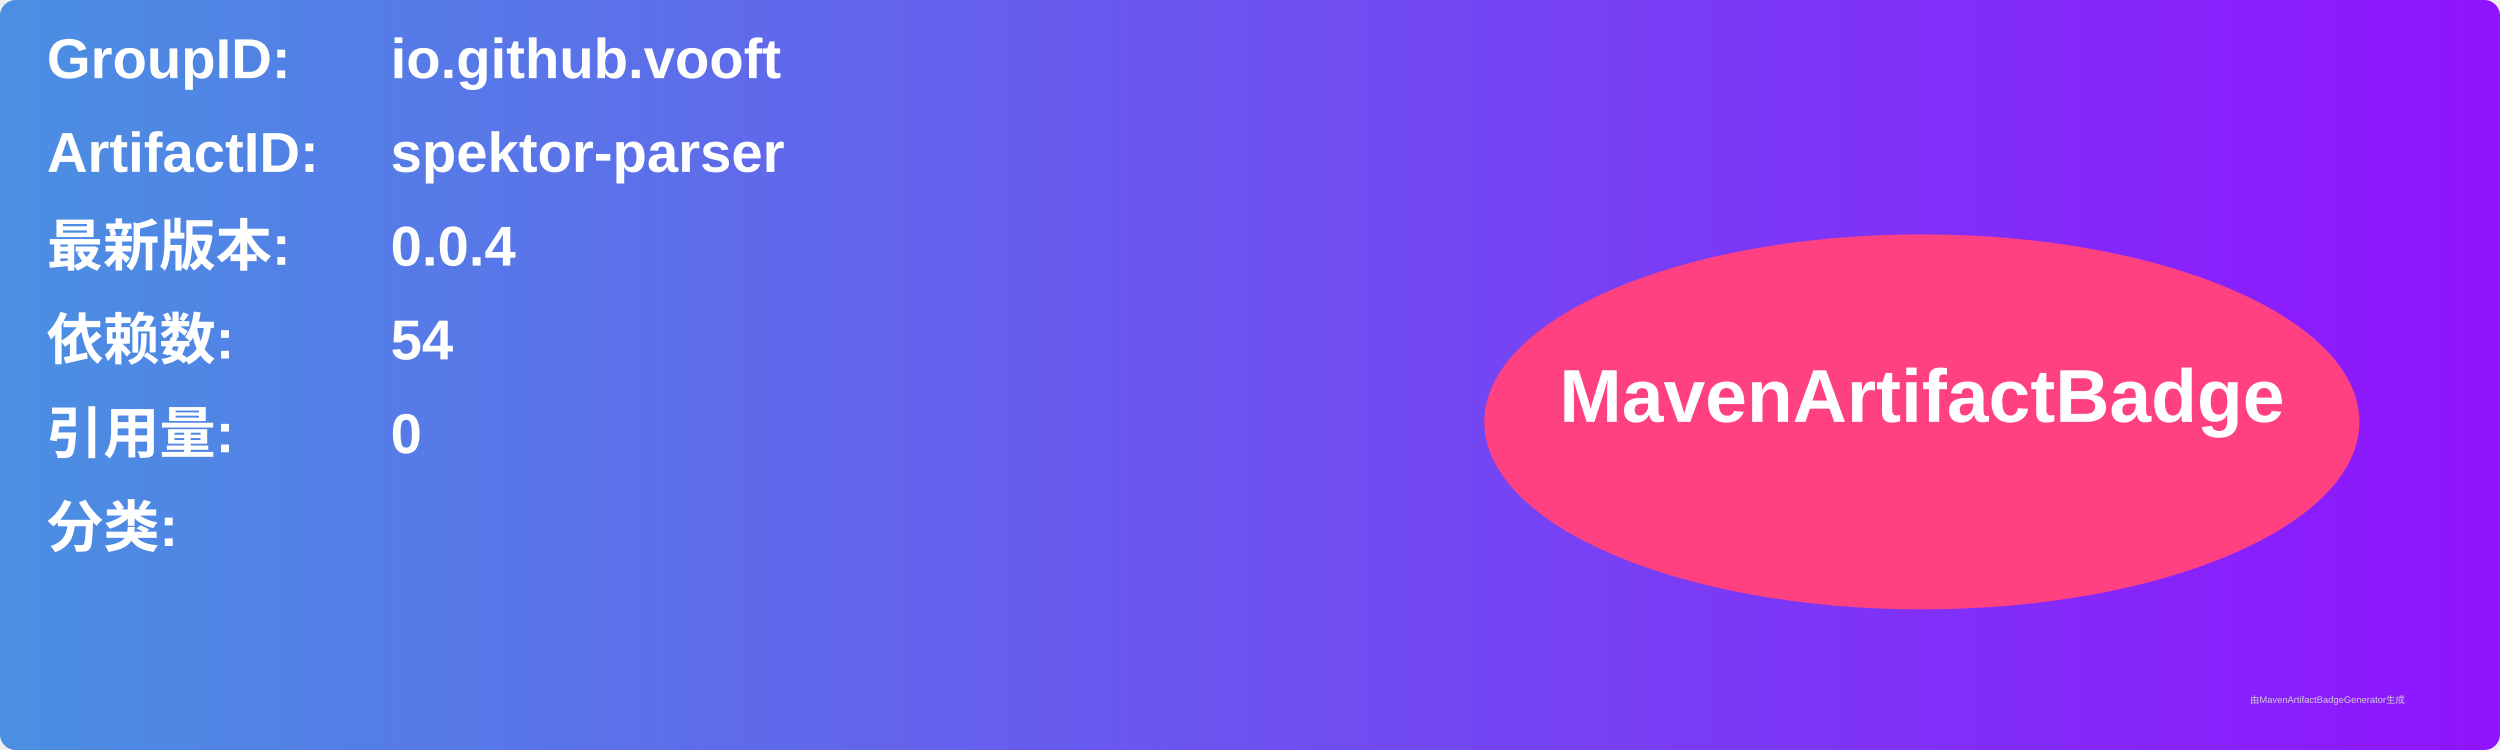
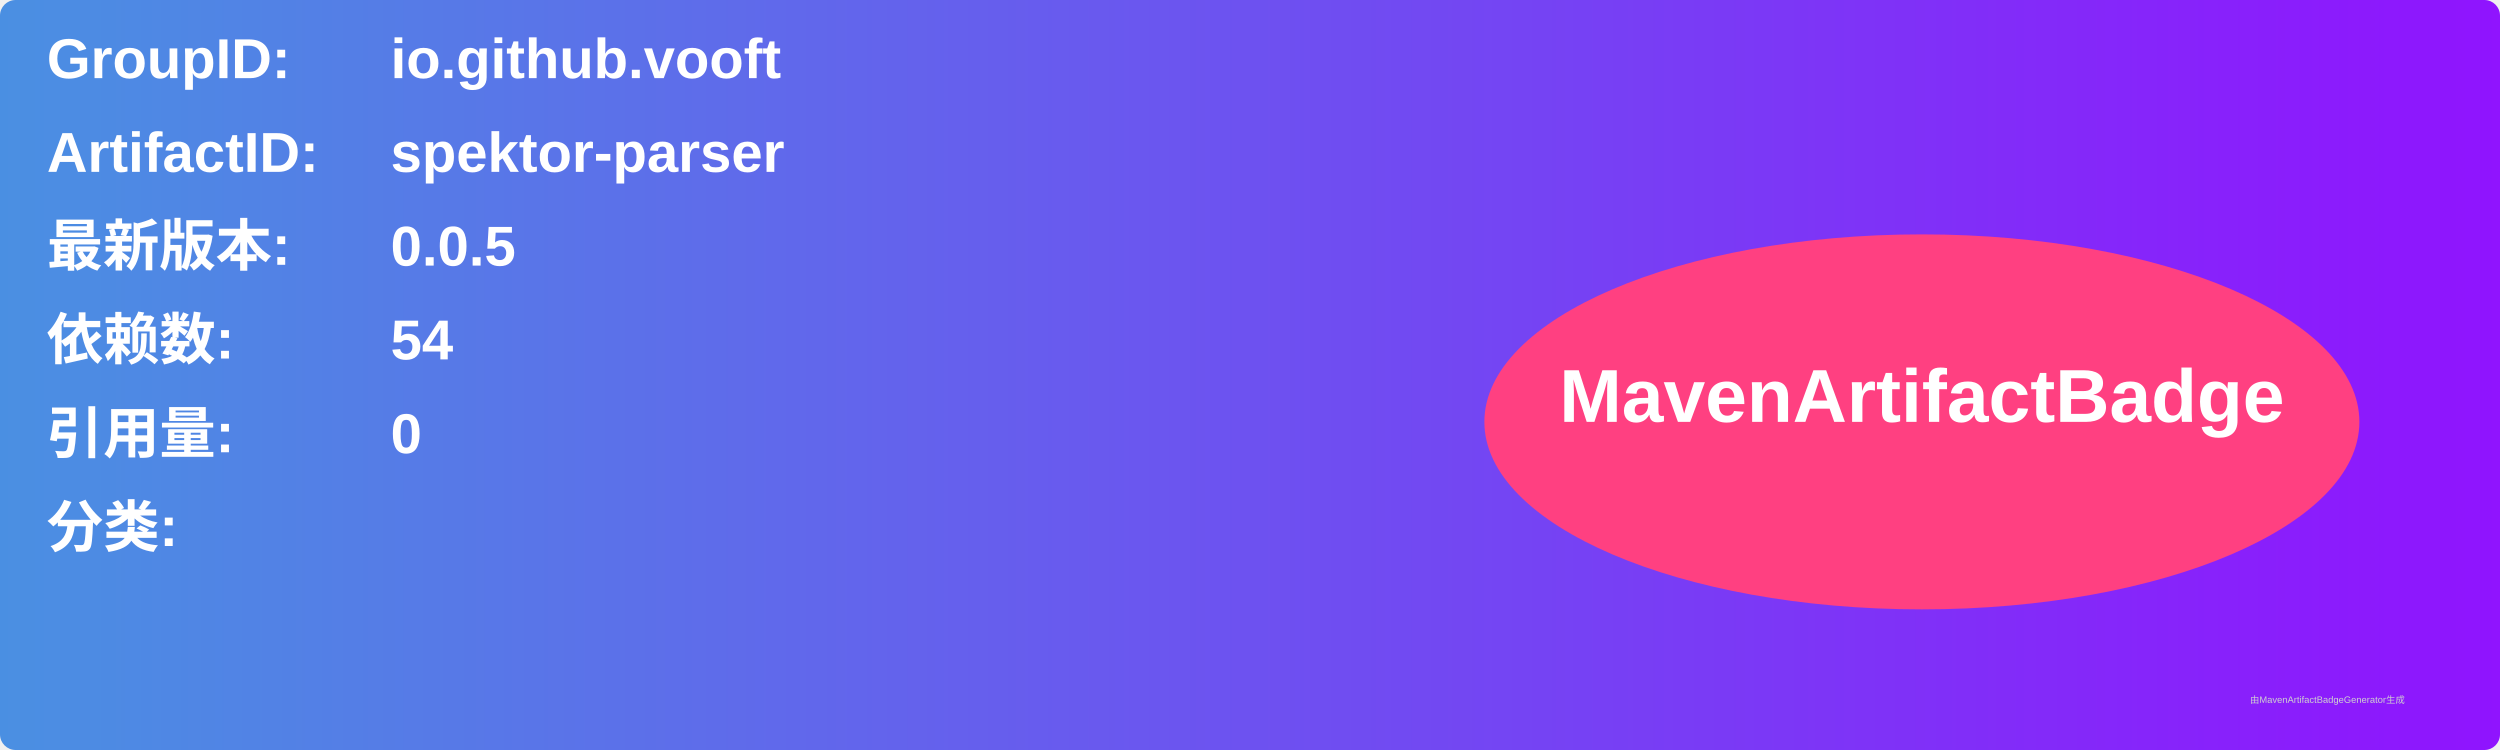
<svg xmlns="http://www.w3.org/2000/svg" width="800" height="240" viewBox="0 0 800 240">
  <linearGradient id="grad" x1="0%" y1="0%" x2="100%" y2="0%">
    <stop offset="0%" stop-color="#4a90e2" />
    <stop offset="100%" stop-color="#9013fe" />
  </linearGradient>
  <rect width="100%" height="100%" rx="5" ry="5" fill="url(#grad)" />
  <g transform="translate(15, 15)">
    <text x="0" y="10" font-family="Arial" font-size="18" fill="white" font-weight="bold" width="260">GroupID:</text>
    <text x="110" y="10" font-family="Arial" font-size="18" fill="white" font-weight="bold" width="460">io.github.vooft</text>
    <text x="0" y="40" font-family="Arial" font-size="18" fill="white" font-weight="bold" width="260">ArtifactID:</text>
    <text x="110" y="40" font-family="Arial" font-size="18" fill="white" font-weight="bold" width="460">spektor-parser</text>
    <text x="0" y="70" font-family="Arial" font-size="18" fill="white" font-weight="bold">最新版本:</text>
    <text x="110" y="70" font-family="Arial" font-size="18" fill="white" font-weight="bold">
-       <tspan font-weight="bold">0.0.4</tspan>
+       <tspan font-weight="bold">0.0.5</tspan>
    </text>
    <text x="0" y="100" font-family="Arial" font-size="18" fill="white" font-weight="bold">依赖数: </text>
    <text x="110" y="100" font-family="Arial" font-size="18" fill="white">
      <tspan font-weight="bold">54</tspan>
    </text>
    <text x="0" y="130" font-family="Arial" font-size="18" fill="white" font-weight="bold">引用量: </text>
    <text x="110" y="130" font-family="Arial" font-size="18" fill="white">
      <tspan font-weight="bold">0</tspan>
    </text>
    <text x="0" y="160" font-family="Arial" font-size="18" fill="white" font-weight="bold">分类:</text>
    <text x="10" y="190" font-family="Arial" font-size="10" fill="white">
      <tspan font-weight="bold" />
    </text>
    <ellipse cx="600" cy="120" rx="140" ry="60" fill="#ff4081" />
    <text x="600" y="120" text-anchor="middle" font-family="Arial" font-size="24" fill="white" font-weight="bold">MavenArtifactBadge</text>
  </g>
  <text x="720" y="225" font-family="Arial" font-size="3" fill="#d0d0d0">由MavenArtifactBadgeGenerator生成</text>
</svg>
